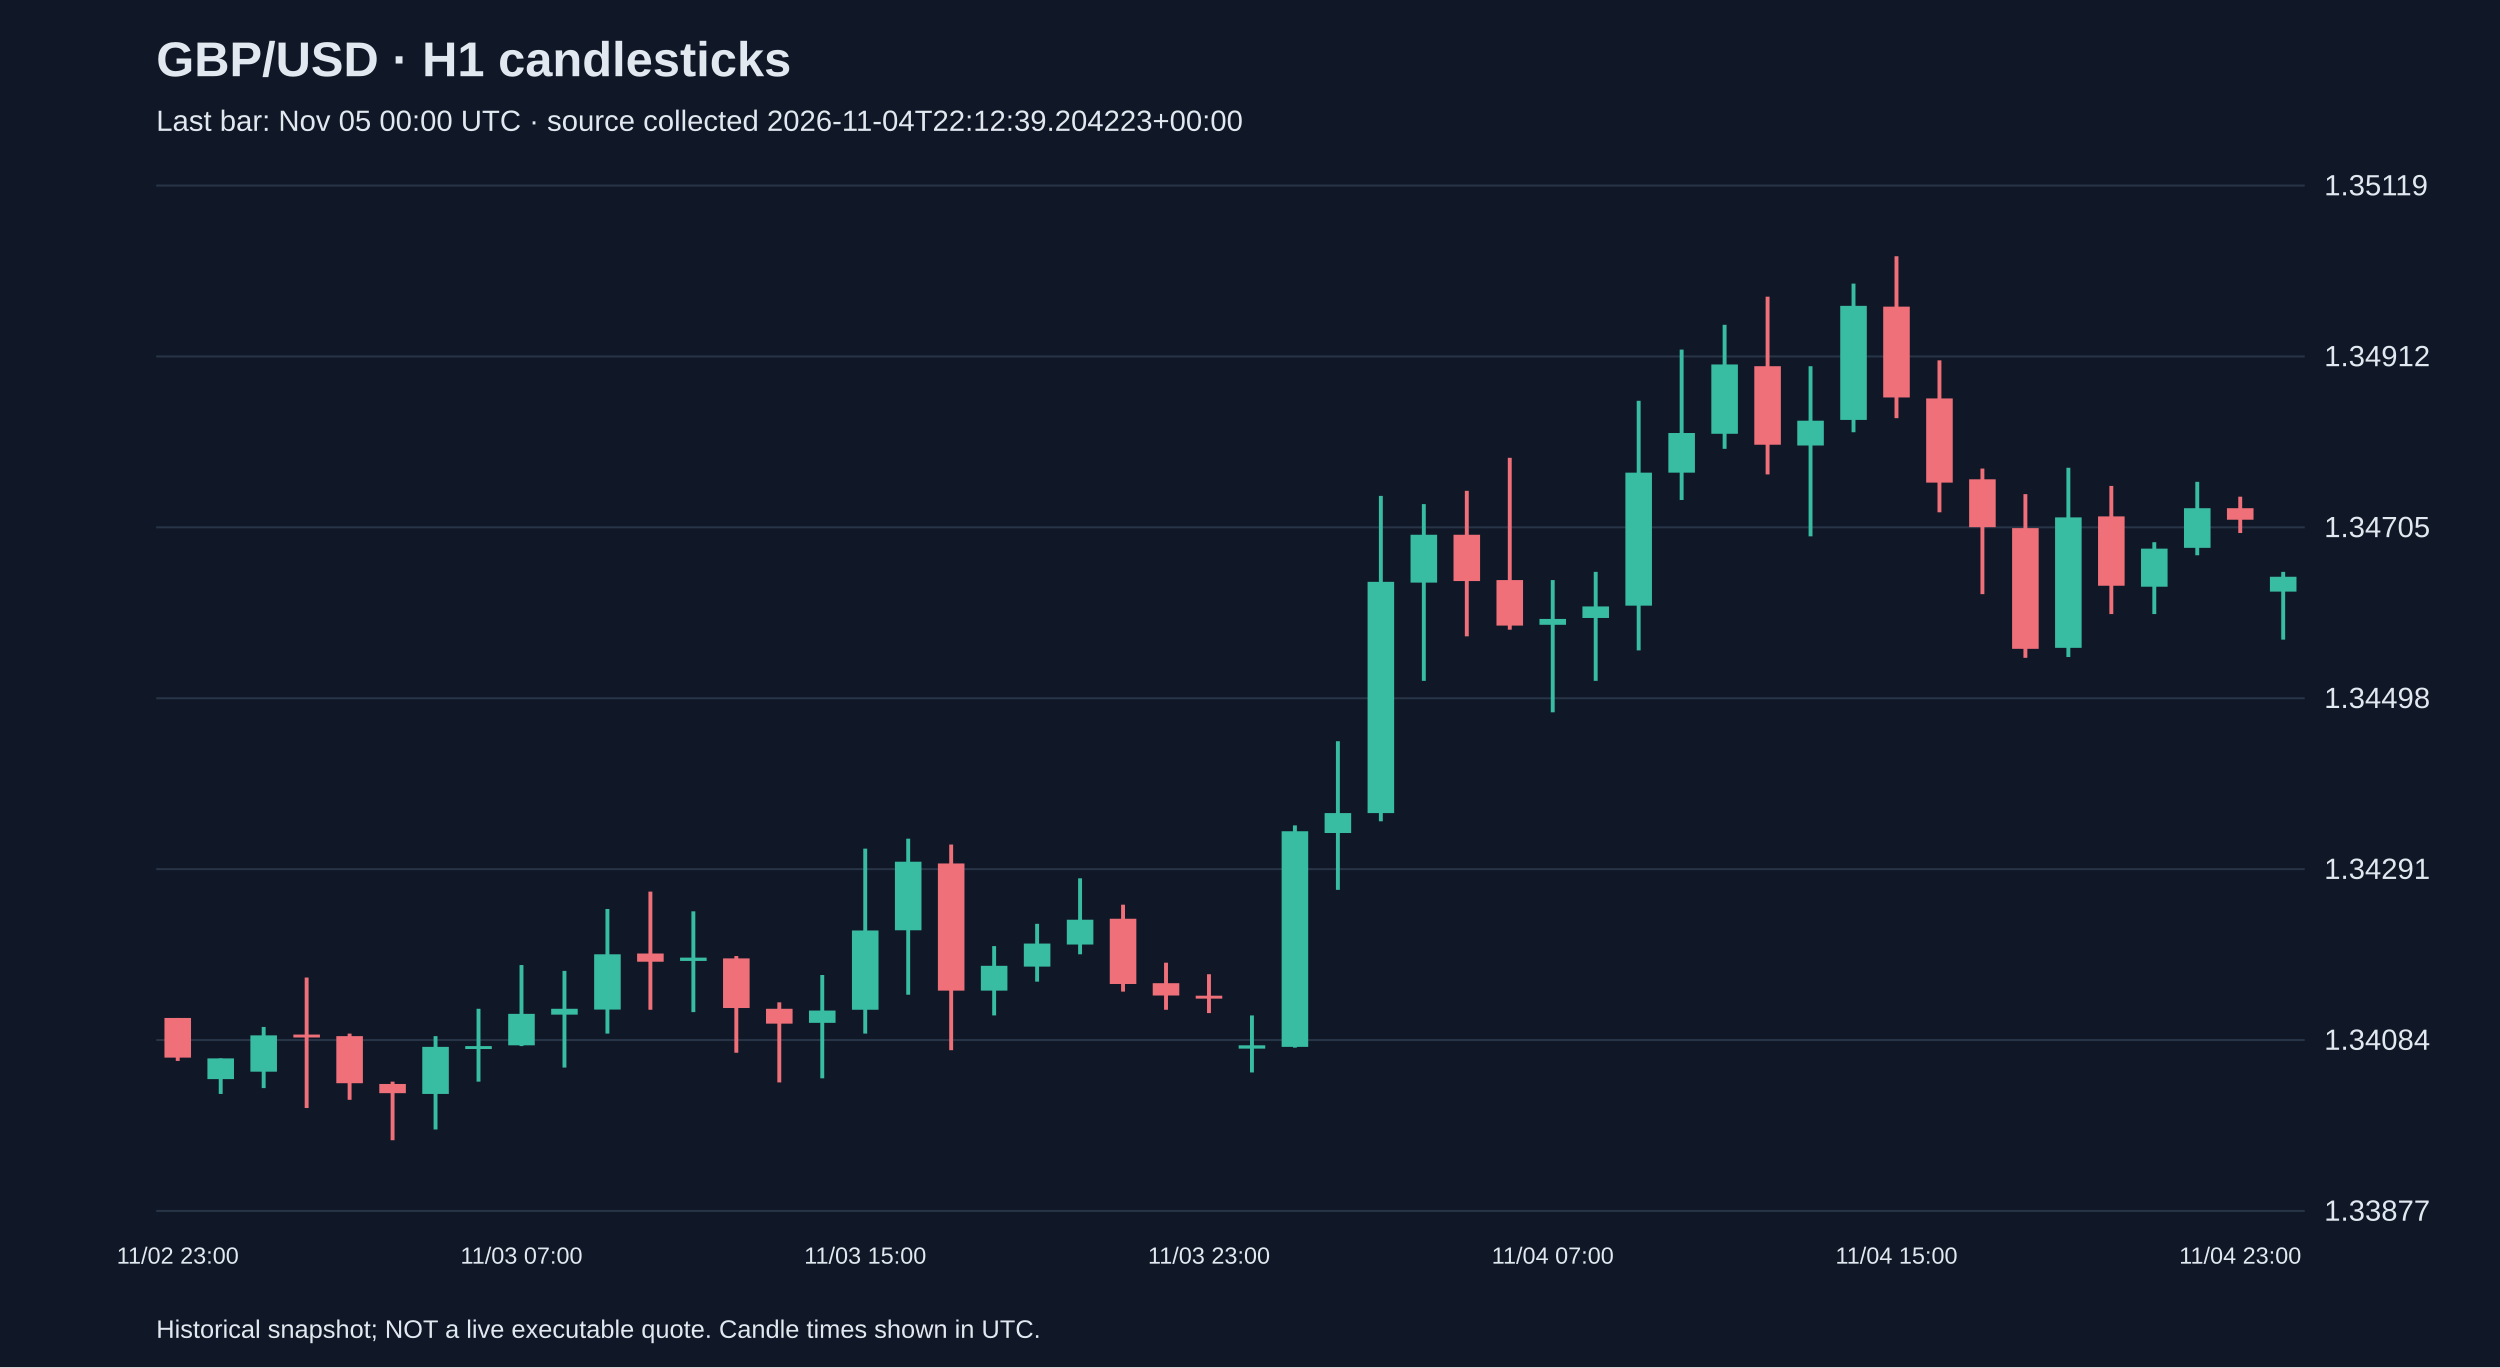
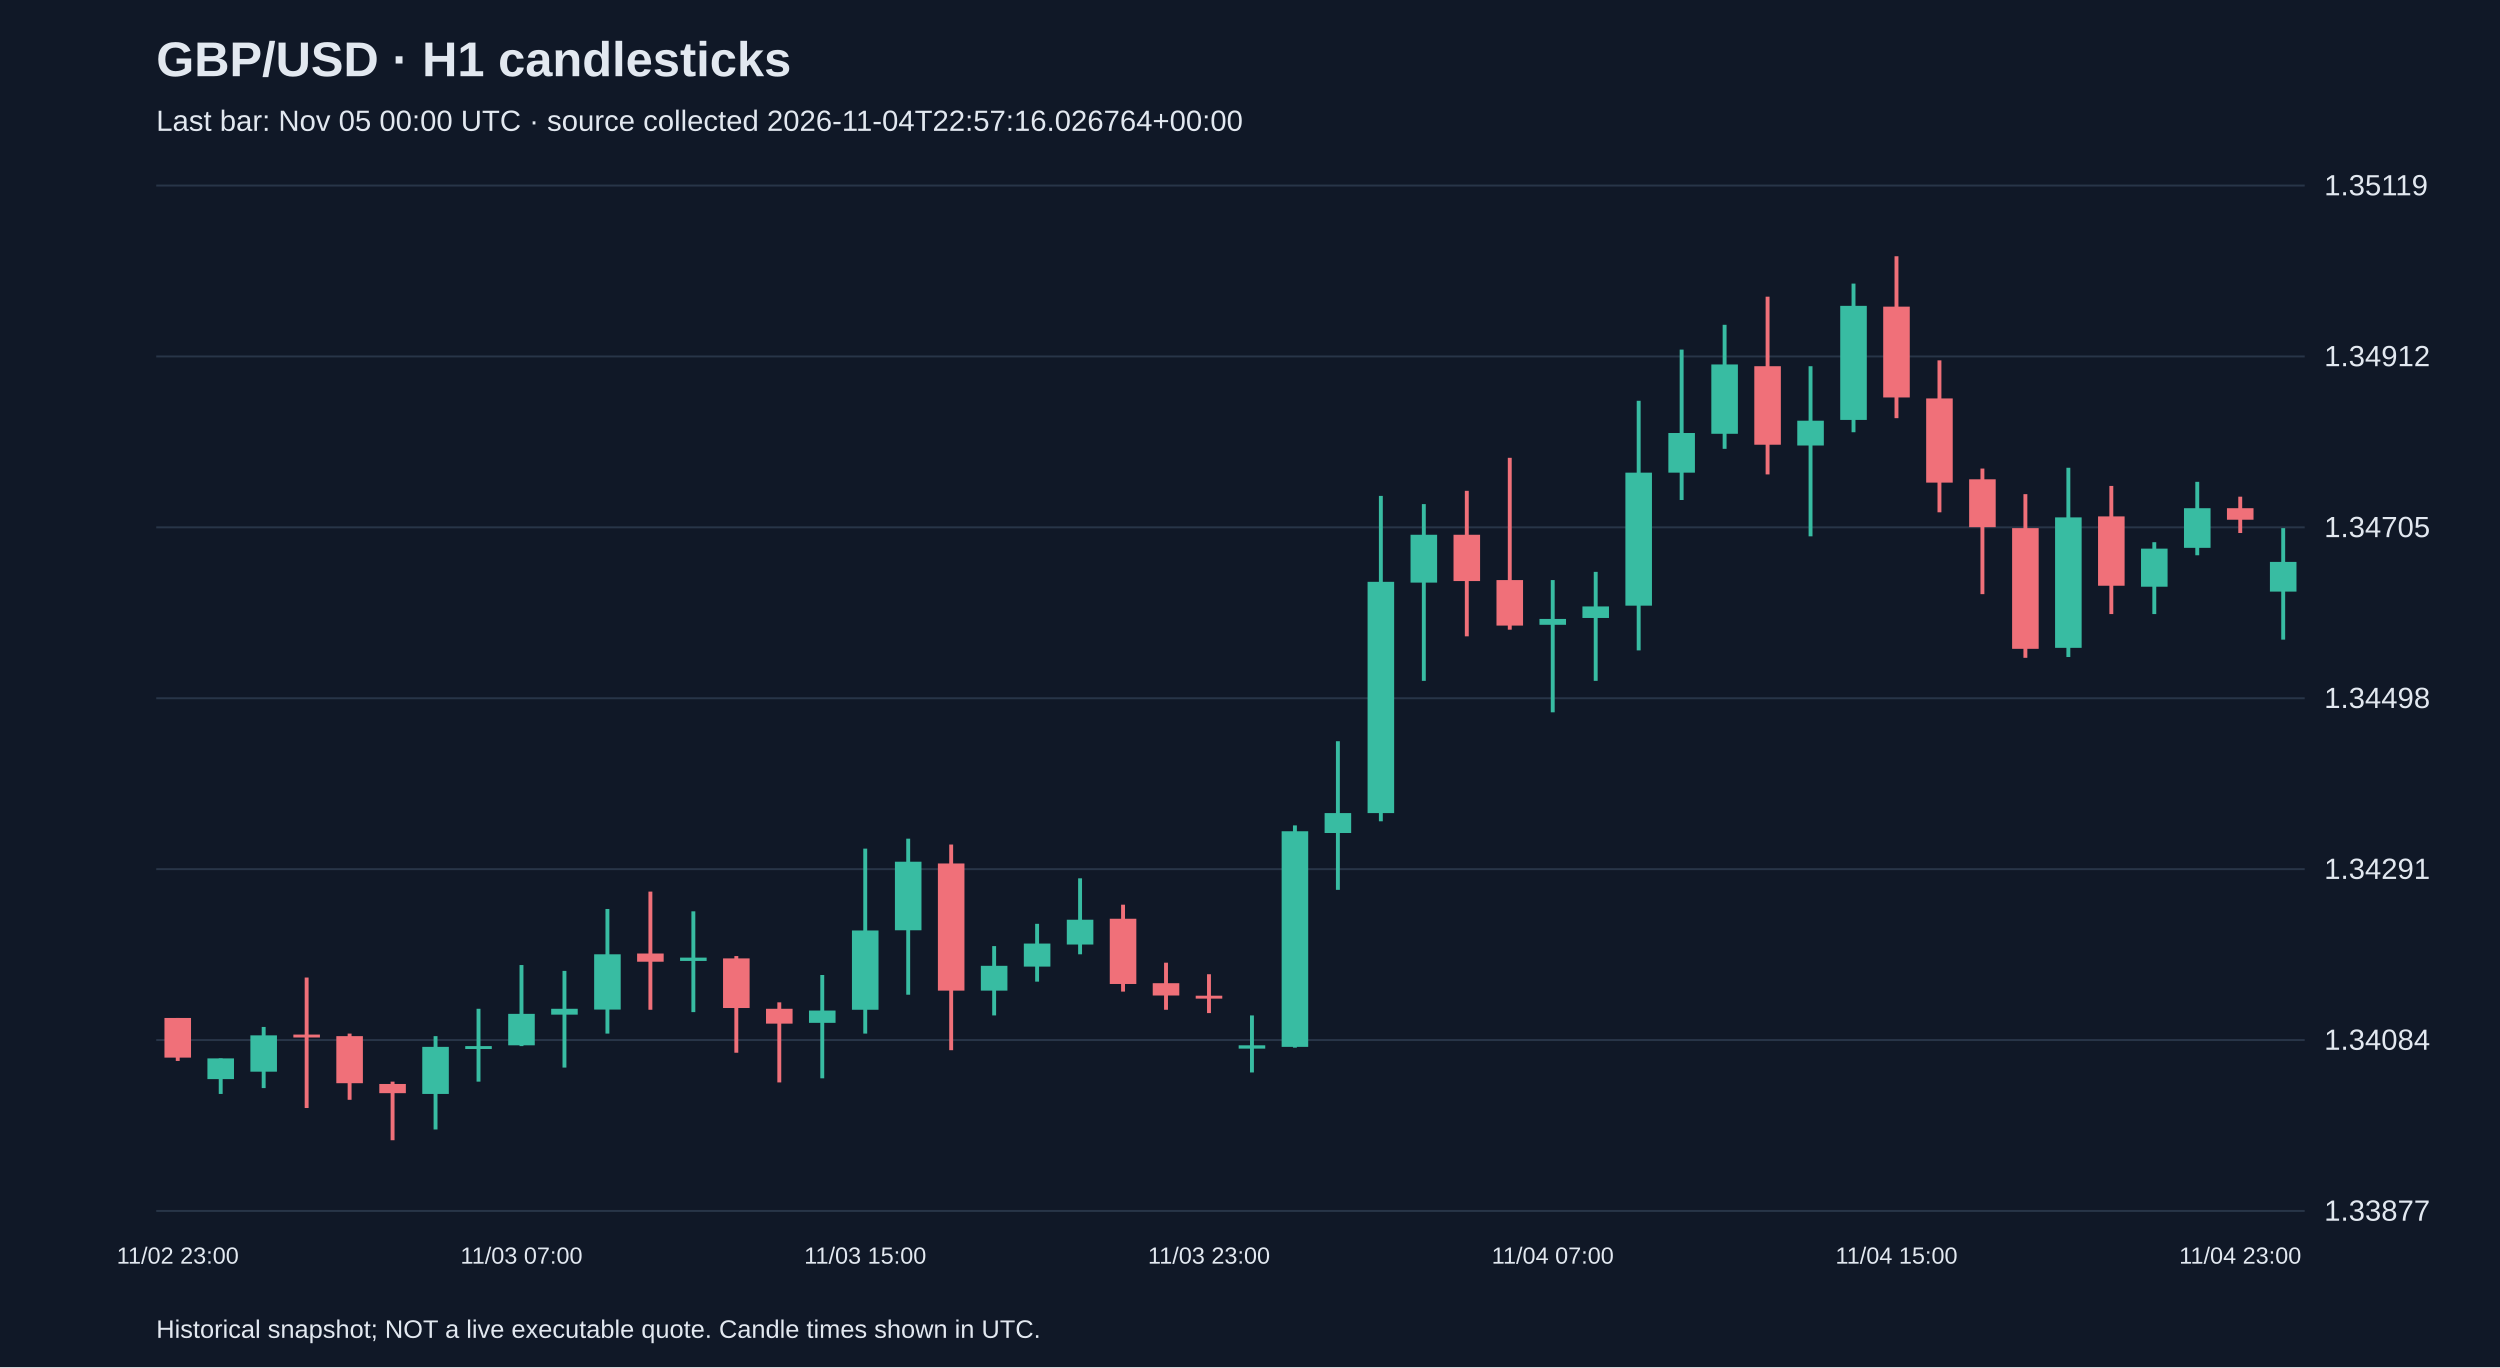
<svg xmlns="http://www.w3.org/2000/svg" viewBox="0 0 1280 700">
  <rect width="100%" height="100%" fill="#101827" />
  <style>text{font-family:Arial,sans-serif;fill:#e2e8f0}</style>
  <text x="80" y="39" font-size="25" font-weight="bold">GBP/USD · H1 candlesticks</text>
-   <text x="80" y="67" font-size="15" fill="#a6b1c5">Last bar: Nov 05 00:00 UTC · source collected 2026-11-04T22:12:39.204223+00:00</text>
+   <text x="80" y="67" font-size="15" fill="#a6b1c5">Last bar: Nov 05 00:00 UTC · source collected 2026-11-04T22:57:16.026764+00:00</text>
  <line x1="80" y1="620.0" x2="1180" y2="620.0" stroke="#283548" />
  <text x="1190" y="625.0" font-size="15">1.33877</text>
  <line x1="80" y1="532.5" x2="1180" y2="532.5" stroke="#283548" />
  <text x="1190" y="537.5" font-size="15">1.34084</text>
  <line x1="80" y1="445.0" x2="1180" y2="445.0" stroke="#283548" />
  <text x="1190" y="450.0" font-size="15">1.34291</text>
  <line x1="80" y1="357.5" x2="1180" y2="357.5" stroke="#283548" />
  <text x="1190" y="362.5" font-size="15">1.34498</text>
  <line x1="80" y1="270.0" x2="1180" y2="270.0" stroke="#283548" />
  <text x="1190" y="275.0" font-size="15">1.34705</text>
  <line x1="80" y1="182.5" x2="1180" y2="182.5" stroke="#283548" />
  <text x="1190" y="187.5" font-size="15">1.34912</text>
  <line x1="80" y1="95.0" x2="1180" y2="95.0" stroke="#283548" />
  <text x="1190" y="100.0" font-size="15">1.35119</text>
  <line x1="91.0" y1="521.2" x2="91.0" y2="543.2" stroke="#f07079" stroke-width="2" />
  <rect x="84.2" y="521.2" width="13.6" height="20.3" fill="#f07079" />
  <text x="91.0" y="647" text-anchor="middle" font-size="12">11/02 23:00</text>
  <line x1="113.0" y1="541.9" x2="113.0" y2="560.1" stroke="#38bca2" stroke-width="2" />
  <rect x="106.2" y="541.9" width="13.6" height="10.6" fill="#38bca2" />
  <line x1="135.0" y1="525.8" x2="135.0" y2="557.1" stroke="#38bca2" stroke-width="2" />
  <rect x="128.2" y="530.1" width="13.6" height="18.6" fill="#38bca2" />
  <line x1="157.0" y1="500.5" x2="157.0" y2="567.3" stroke="#f07079" stroke-width="2" />
  <rect x="150.2" y="529.7" width="13.6" height="1.5" fill="#f07079" />
  <line x1="179.0" y1="529.2" x2="179.0" y2="563.1" stroke="#f07079" stroke-width="2" />
  <rect x="172.2" y="530.5" width="13.6" height="24.1" fill="#f07079" />
  <line x1="201.0" y1="553.8" x2="201.0" y2="583.8" stroke="#f07079" stroke-width="2" />
  <rect x="194.2" y="555.0" width="13.6" height="4.7" fill="#f07079" />
  <line x1="223.0" y1="530.5" x2="223.0" y2="578.3" stroke="#38bca2" stroke-width="2" />
  <rect x="216.2" y="536.0" width="13.6" height="24.1" fill="#38bca2" />
  <line x1="245.0" y1="516.5" x2="245.0" y2="553.8" stroke="#38bca2" stroke-width="2" />
  <rect x="238.2" y="535.6" width="13.6" height="1.5" fill="#38bca2" />
  <line x1="267.0" y1="494.1" x2="267.0" y2="535.6" stroke="#38bca2" stroke-width="2" />
  <rect x="260.2" y="519.1" width="13.6" height="16.1" fill="#38bca2" />
  <text x="267.0" y="647" text-anchor="middle" font-size="12">11/03 07:00</text>
  <line x1="289.0" y1="497.1" x2="289.0" y2="546.6" stroke="#38bca2" stroke-width="2" />
  <rect x="282.2" y="516.5" width="13.6" height="3.0" fill="#38bca2" />
  <line x1="311.0" y1="465.4" x2="311.0" y2="529.2" stroke="#38bca2" stroke-width="2" />
  <rect x="304.2" y="488.6" width="13.6" height="28.3" fill="#38bca2" />
  <line x1="333.0" y1="456.5" x2="333.0" y2="517.0" stroke="#f07079" stroke-width="2" />
  <rect x="326.2" y="488.2" width="13.6" height="4.2" fill="#f07079" />
  <line x1="355.0" y1="466.6" x2="355.0" y2="518.2" stroke="#38bca2" stroke-width="2" />
  <rect x="348.2" y="490.3" width="13.6" height="1.7" fill="#38bca2" />
  <line x1="377.0" y1="489.5" x2="377.0" y2="539.0" stroke="#f07079" stroke-width="2" />
  <rect x="370.2" y="490.7" width="13.6" height="25.4" fill="#f07079" />
  <line x1="399.0" y1="513.2" x2="399.0" y2="554.2" stroke="#f07079" stroke-width="2" />
  <rect x="392.2" y="516.5" width="13.6" height="7.6" fill="#f07079" />
  <line x1="421.0" y1="499.2" x2="421.0" y2="552.1" stroke="#38bca2" stroke-width="2" />
  <rect x="414.2" y="517.4" width="13.6" height="6.3" fill="#38bca2" />
  <line x1="443.0" y1="434.5" x2="443.0" y2="529.2" stroke="#38bca2" stroke-width="2" />
  <rect x="436.2" y="476.4" width="13.6" height="40.6" fill="#38bca2" />
  <text x="443.0" y="647" text-anchor="middle" font-size="12">11/03 15:00</text>
  <line x1="465.0" y1="429.4" x2="465.0" y2="509.3" stroke="#38bca2" stroke-width="2" />
  <rect x="458.2" y="441.2" width="13.6" height="35.1" fill="#38bca2" />
  <line x1="487.0" y1="432.4" x2="487.0" y2="537.7" stroke="#f07079" stroke-width="2" />
  <rect x="480.2" y="442.1" width="13.6" height="65.1" fill="#f07079" />
  <line x1="509.0" y1="484.4" x2="509.0" y2="519.9" stroke="#38bca2" stroke-width="2" />
  <rect x="502.2" y="494.5" width="13.6" height="12.7" fill="#38bca2" />
  <line x1="531.0" y1="473.0" x2="531.0" y2="502.6" stroke="#38bca2" stroke-width="2" />
  <rect x="524.2" y="483.1" width="13.6" height="11.8" fill="#38bca2" />
  <line x1="553.0" y1="449.7" x2="553.0" y2="488.6" stroke="#38bca2" stroke-width="2" />
  <rect x="546.2" y="470.9" width="13.6" height="12.7" fill="#38bca2" />
  <line x1="575.0" y1="463.2" x2="575.0" y2="507.7" stroke="#f07079" stroke-width="2" />
  <rect x="568.2" y="470.4" width="13.6" height="33.4" fill="#f07079" />
  <line x1="597.0" y1="492.9" x2="597.0" y2="517.0" stroke="#f07079" stroke-width="2" />
  <rect x="590.2" y="503.4" width="13.6" height="6.3" fill="#f07079" />
  <line x1="619.0" y1="498.8" x2="619.0" y2="518.7" stroke="#f07079" stroke-width="2" />
  <rect x="612.2" y="509.8" width="13.6" height="1.5" fill="#f07079" />
  <text x="619.0" y="647" text-anchor="middle" font-size="12">11/03 23:00</text>
  <line x1="641.0" y1="519.9" x2="641.0" y2="549.1" stroke="#38bca2" stroke-width="2" />
  <rect x="634.2" y="535.2" width="13.6" height="1.7" fill="#38bca2" />
  <line x1="663.0" y1="422.6" x2="663.0" y2="536.4" stroke="#38bca2" stroke-width="2" />
  <rect x="656.2" y="425.6" width="13.6" height="110.4" fill="#38bca2" />
  <line x1="685.0" y1="379.5" x2="685.0" y2="455.6" stroke="#38bca2" stroke-width="2" />
  <rect x="678.2" y="416.3" width="13.6" height="10.2" fill="#38bca2" />
  <line x1="707.0" y1="253.9" x2="707.0" y2="420.5" stroke="#38bca2" stroke-width="2" />
  <rect x="700.2" y="297.9" width="13.6" height="118.4" fill="#38bca2" />
  <line x1="729.0" y1="258.1" x2="729.0" y2="348.6" stroke="#38bca2" stroke-width="2" />
  <rect x="722.2" y="273.8" width="13.6" height="24.5" fill="#38bca2" />
  <line x1="751.0" y1="251.3" x2="751.0" y2="325.8" stroke="#f07079" stroke-width="2" />
  <rect x="744.2" y="273.8" width="13.6" height="23.7" fill="#f07079" />
  <line x1="773.0" y1="234.4" x2="773.0" y2="322.4" stroke="#f07079" stroke-width="2" />
  <rect x="766.2" y="297.0" width="13.6" height="23.3" fill="#f07079" />
  <line x1="795.0" y1="297.0" x2="795.0" y2="364.7" stroke="#38bca2" stroke-width="2" />
  <rect x="788.2" y="316.9" width="13.6" height="3.0" fill="#38bca2" />
  <text x="795.0" y="647" text-anchor="middle" font-size="12">11/04 07:00</text>
  <line x1="817.0" y1="292.8" x2="817.0" y2="348.6" stroke="#38bca2" stroke-width="2" />
  <rect x="810.2" y="310.5" width="13.6" height="5.9" fill="#38bca2" />
  <line x1="839.0" y1="205.2" x2="839.0" y2="333.0" stroke="#38bca2" stroke-width="2" />
  <rect x="832.2" y="242.0" width="13.6" height="68.1" fill="#38bca2" />
  <line x1="861.0" y1="179.0" x2="861.0" y2="256.0" stroke="#38bca2" stroke-width="2" />
  <rect x="854.2" y="221.7" width="13.6" height="20.3" fill="#38bca2" />
  <line x1="883.0" y1="166.3" x2="883.0" y2="229.8" stroke="#38bca2" stroke-width="2" />
  <rect x="876.2" y="186.6" width="13.6" height="35.5" fill="#38bca2" />
  <line x1="905.0" y1="151.9" x2="905.0" y2="242.9" stroke="#f07079" stroke-width="2" />
  <rect x="898.2" y="187.5" width="13.6" height="40.2" fill="#f07079" />
  <line x1="927.0" y1="187.5" x2="927.0" y2="274.6" stroke="#38bca2" stroke-width="2" />
  <rect x="920.2" y="215.4" width="13.6" height="12.7" fill="#38bca2" />
  <line x1="949.0" y1="145.2" x2="949.0" y2="221.3" stroke="#38bca2" stroke-width="2" />
  <rect x="942.2" y="156.6" width="13.6" height="58.4" fill="#38bca2" />
  <line x1="971.0" y1="131.2" x2="971.0" y2="214.1" stroke="#f07079" stroke-width="2" />
  <rect x="964.2" y="157.0" width="13.6" height="46.5" fill="#f07079" />
  <text x="971.0" y="647" text-anchor="middle" font-size="12">11/04 15:00</text>
  <line x1="993.0" y1="184.5" x2="993.0" y2="262.3" stroke="#f07079" stroke-width="2" />
  <rect x="986.2" y="204.0" width="13.6" height="43.1" fill="#f07079" />
  <line x1="1015.0" y1="239.9" x2="1015.0" y2="304.2" stroke="#f07079" stroke-width="2" />
  <rect x="1008.2" y="245.4" width="13.6" height="24.5" fill="#f07079" />
  <line x1="1037.0" y1="253.0" x2="1037.0" y2="336.8" stroke="#f07079" stroke-width="2" />
  <rect x="1030.2" y="270.4" width="13.6" height="61.8" fill="#f07079" />
  <line x1="1059.0" y1="239.5" x2="1059.0" y2="336.4" stroke="#38bca2" stroke-width="2" />
  <rect x="1052.2" y="264.9" width="13.6" height="66.8" fill="#38bca2" />
  <line x1="1081.0" y1="248.8" x2="1081.0" y2="314.4" stroke="#f07079" stroke-width="2" />
  <rect x="1074.2" y="264.4" width="13.6" height="35.5" fill="#f07079" />
  <line x1="1103.0" y1="277.6" x2="1103.0" y2="314.4" stroke="#38bca2" stroke-width="2" />
  <rect x="1096.2" y="280.9" width="13.6" height="19.5" fill="#38bca2" />
  <line x1="1125.0" y1="246.7" x2="1125.0" y2="284.3" stroke="#38bca2" stroke-width="2" />
  <rect x="1118.2" y="260.2" width="13.6" height="20.3" fill="#38bca2" />
  <line x1="1147.0" y1="254.3" x2="1147.0" y2="272.9" stroke="#f07079" stroke-width="2" />
  <rect x="1140.2" y="260.2" width="13.6" height="5.9" fill="#f07079" />
  <text x="1147.0" y="647" text-anchor="middle" font-size="12">11/04 23:00</text>
-   <line x1="1169.0" y1="292.8" x2="1169.0" y2="327.5" stroke="#38bca2" stroke-width="2" />
-   <rect x="1162.2" y="295.3" width="13.6" height="7.6" fill="#38bca2" />
+   <line x1="1169.0" y1="270.4" x2="1169.0" y2="327.5" stroke="#38bca2" stroke-width="2" />
+   <rect x="1162.2" y="287.7" width="13.6" height="15.2" fill="#38bca2" />
  <text x="80" y="685" font-size="13">Historical snapshot; NOT a live executable quote. Candle times shown in UTC.</text>
</svg>
